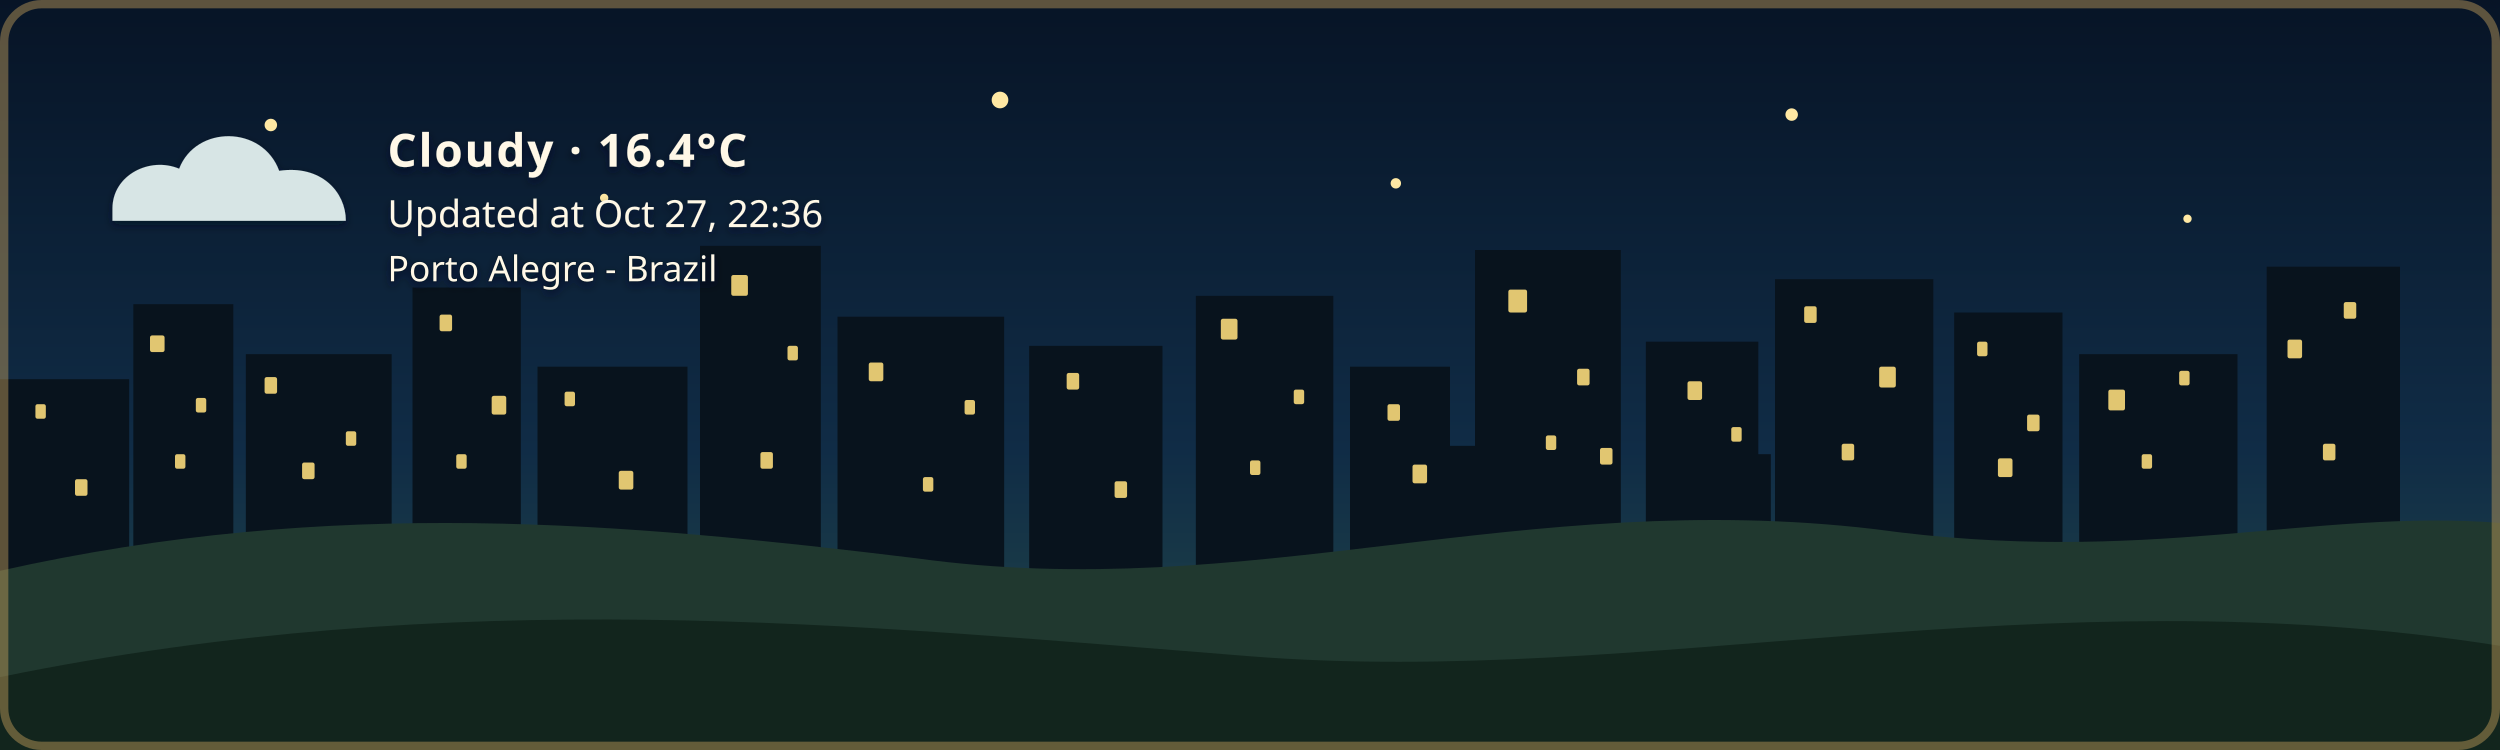
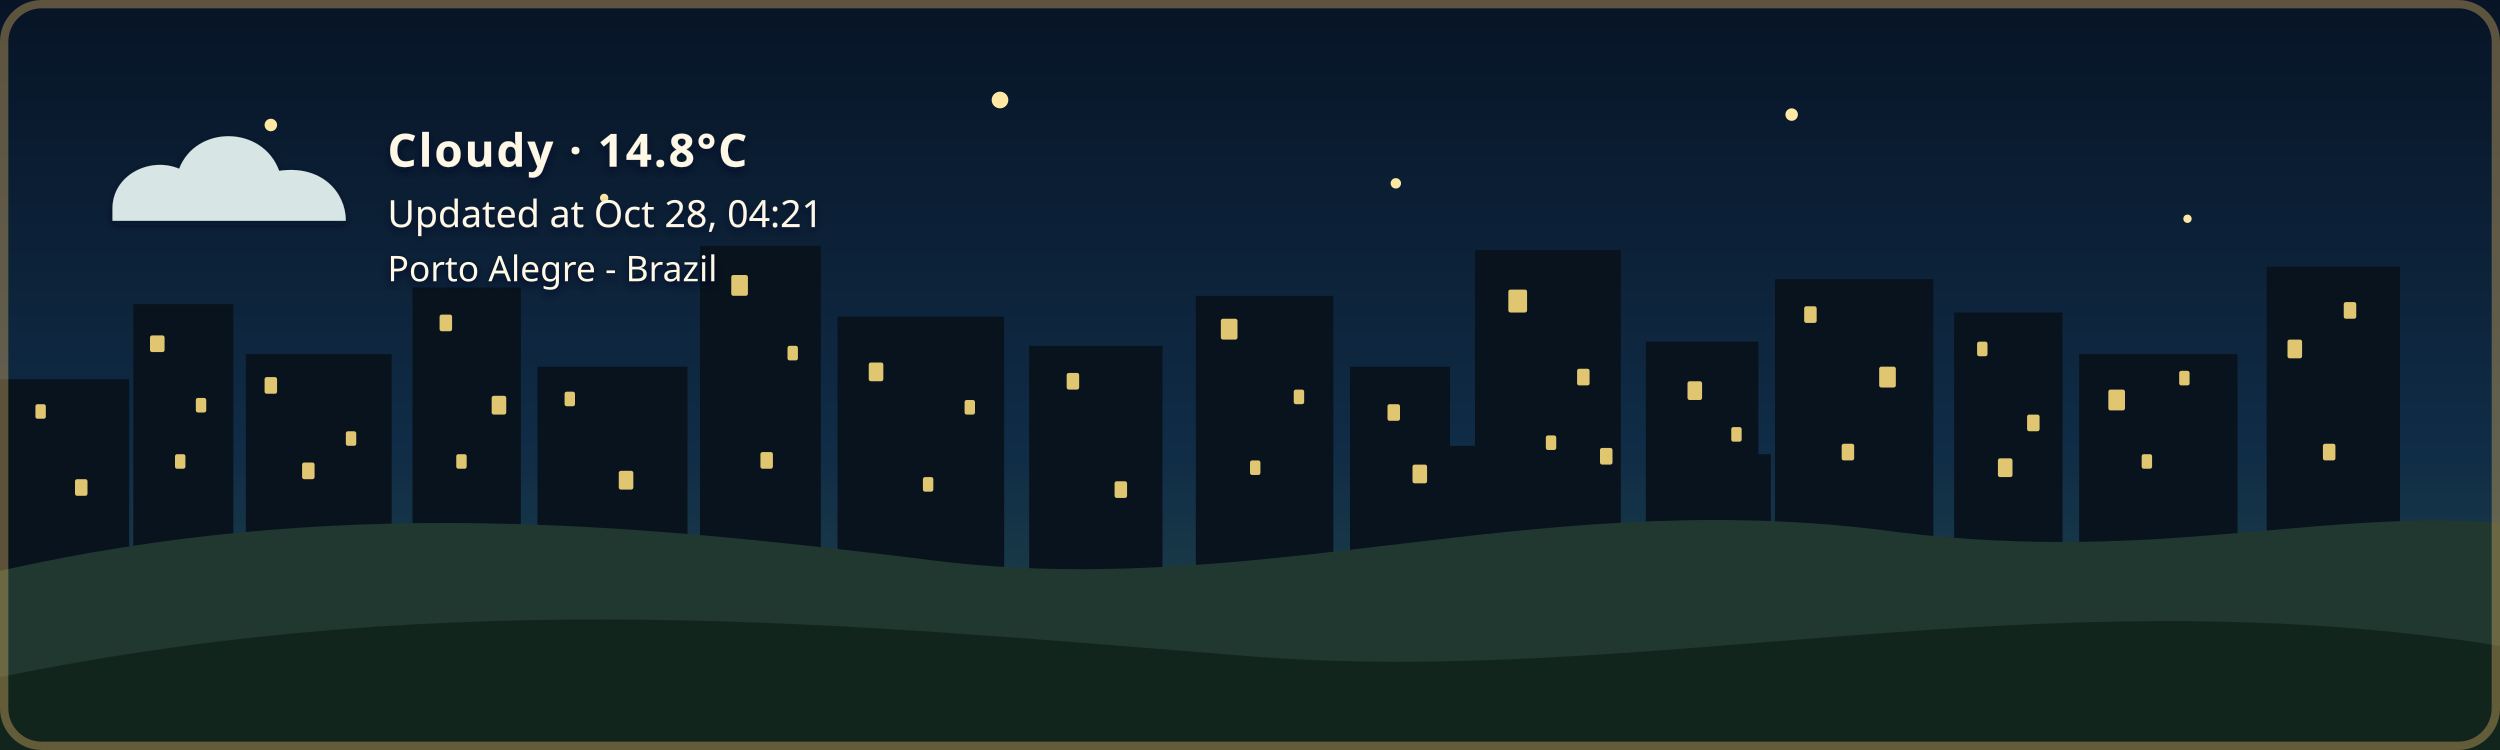
- <svg xmlns="http://www.w3.org/2000/svg" width="1200" height="360" viewBox="0 0 1200 360" role="img" aria-labelledby="title description" class="github-time-night weather-cloudy alert-none" data-temperature="16.4°C" lang="en-US">
+ <svg xmlns="http://www.w3.org/2000/svg" width="1200" height="360" viewBox="0 0 1200 360" role="img" aria-labelledby="title description" class="github-time-night weather-cloudy alert-none" data-temperature="14.8°C" lang="en-US">
  <defs>
    <linearGradient id="daySky" x1="0" y1="0" x2="0" y2="1">
      <stop offset="0%" stop-color="#87c9e8" />
      <stop offset="65%" stop-color="#f6d99a" />
      <stop offset="100%" stop-color="#f4b66e" />
    </linearGradient>
    <linearGradient id="sunsetSky" x1="0" y1="0" x2="0" y2="1">
      <stop offset="0%" stop-color="#4d568f" />
      <stop offset="55%" stop-color="#d46a66" />
      <stop offset="100%" stop-color="#f4a259" />
    </linearGradient>
    <linearGradient id="nightSky" x1="0" y1="0" x2="0" y2="1">
      <stop offset="0%" stop-color="#071426" />
      <stop offset="60%" stop-color="#102c46" />
      <stop offset="100%" stop-color="#244b4a" />
    </linearGradient>
    <linearGradient id="dawnSky" x1="0" y1="0" x2="0" y2="1">
      <stop offset="0%" stop-color="#766b9f" />
      <stop offset="55%" stop-color="#d7939b" />
      <stop offset="100%" stop-color="#f4c280" />
    </linearGradient>
    <radialGradient id="weatherSunFill" cx="35%" cy="30%" r="72%">
      <stop offset="0%" stop-color="#fff4b8" />
      <stop offset="58%" stop-color="#ffdc7a" />
      <stop offset="100%" stop-color="#f2b84f" />
    </radialGradient>
    <linearGradient id="weatherMoonFill" x1="0" y1="0" x2="1" y2="1">
      <stop offset="0%" stop-color="#fff4bd" />
      <stop offset="62%" stop-color="#ffe08a" />
      <stop offset="100%" stop-color="#e9b957" />
    </linearGradient>
    <filter id="weatherContentShadow" x="-20" y="-20" width="500" height="180" filterUnits="userSpaceOnUse">
      <feGaussianBlur in="SourceAlpha" stdDeviation="2" result="shadowBlur" />
      <feOffset in="shadowBlur" dx="0" dy="2" result="shadowOffset" />
      <feFlood flood-color="#071426" flood-opacity="0.65" result="shadowColor" />
      <feComposite in="shadowColor" in2="shadowOffset" operator="in" result="shadow" />
      <feMerge>
        <feMergeNode in="shadow" />
        <feMergeNode in="SourceGraphic" />
      </feMerge>
    </filter>
  </defs>
  <style>
    /* The sky state is updated by the GitHub Action based on local time. */

    .sky {
      animation: none !important;
    }

    .github-time-day .day-sky,
    .github-time-sunset .sunset-sky,
    .github-time-night .night-sky,
    .github-time-dawn .dawn-sky {
      opacity: 1;
    }

    .github-time-day .sunset-sky,
    .github-time-day .night-sky,
    .github-time-day .dawn-sky,
    .github-time-sunset .day-sky,
    .github-time-sunset .night-sky,
    .github-time-sunset .dawn-sky,
    .github-time-night .day-sky,
    .github-time-night .sunset-sky,
    .github-time-night .dawn-sky,
    .github-time-dawn .day-sky,
    .github-time-dawn .sunset-sky,
    .github-time-dawn .night-sky {
      opacity: 0;
    }

    .github-time-day .day-sky,
    .github-time-sunset .sunset-sky,
    .github-time-night .night-sky,
    .github-time-dawn .dawn-sky {
      animation: sky-fade-in 2.5s ease both !important;
    }

    .weather-effect {
      display: none;
    }

    .github-time-night.weather-clear .weather-moon,
    .github-time-day.weather-clear .weather-sun,
    .github-time-sunset.weather-clear .weather-sun,
    .github-time-dawn.weather-clear .weather-sun,
    .weather-cloudy .weather-cloud,
    .weather-rain .weather-cloud,
    .weather-rain .weather-rainfall,
    .weather-wind-rain .weather-cloud,
    .weather-wind-rain .weather-wind,
    .weather-wind-rain .weather-wind-rainfall,
    .weather-storm .weather-cloud,
    .weather-storm .weather-rainfall,
    .weather-storm .weather-lightning,
    .weather-snow .weather-cloud,
    .weather-snow .weather-snowfall {
      display: block;
    }

    .weather-sun {
      transform-box: fill-box;
      transform-origin: center;
      animation: weather-pulse 4s ease-in-out infinite;
    }

    .weather-moon {
      animation: moon-glow 4s ease-in-out infinite;
    }

    .weather-cloud path {
      animation: cloud-drift 8s ease-in-out infinite alternate;
    }

    .weather-rainfall path {
      animation: rain-fall 1.4s linear infinite;
    }

    .weather-rainfall path:nth-child(2) {
      animation-delay: 0.35s;
    }

    .weather-rainfall path:nth-child(3) {
      animation-delay: 0.7s;
    }

    .weather-wind-rainfall path {
      animation: wind-rain-fall 1.15s linear infinite;
    }

    .weather-wind-rainfall path:nth-child(2) {
      animation-delay: 0.3s;
    }

    .weather-wind-rainfall path:nth-child(3) {
      animation-delay: 0.6s;
    }

    .weather-wind path {
      animation: wind-sweep 1.8s ease-in-out infinite;
    }

    .weather-wind path:nth-child(2) {
      animation-delay: 0.45s;
    }

    .weather-snowfall circle {
      animation: snow-fall 3s ease-in-out infinite;
    }

    .weather-snowfall circle:nth-child(2) {
      animation-delay: 1s;
    }

    .weather-snowfall circle:nth-child(3) {
      animation-delay: 2s;
    }

    .weather-lightning {
      animation: lightning-flash 4s ease-in-out infinite;
    }

    svg.github-time-day .city-back,
    svg.github-time-day .city-mid {
      fill: #36545a;
    }

    svg.github-time-sunset .city-back,
    svg.github-time-sunset .city-mid {
      fill: #303247;
    }

    svg.github-time-night .city-back,
    svg.github-time-night .city-mid {
      fill: #08131d;
    }

    svg.github-time-dawn .city-back,
    svg.github-time-dawn .city-mid {
      fill: #404158;
    }

    .city-window {
      opacity: 0;
      fill: #f8d97a;
    }

    svg.github-time-night .city-window,
    svg.github-time-dawn .city-window,
    svg.github-time-sunset .city-window {
      opacity: 0.9;
    }

    .city-window rect {
      animation: city-window-toggle-a 20s steps(1, end) infinite;
    }

    .city-window rect:nth-child(3n) {
      animation-name: city-window-toggle-b;
      animation-delay: -4s;
    }

    .city-window rect:nth-child(4n) {
      animation-name: city-window-toggle-c;
      animation-delay: -9s;
    }

    .city-window rect:nth-child(5n) {
      animation-name: city-window-toggle-d;
      animation-delay: -13s;
    }

    .city-window rect:nth-child(7n) {
      animation-name: city-window-toggle-e;
      animation-delay: -17s;
    }

    #weather-alert-level,
    #weather-alert-detail {
      display: none;
    }

    svg.alert-yellow #weather-alert-level,
    svg.alert-yellow #weather-alert-detail,
    svg.alert-orange #weather-alert-level,
    svg.alert-orange #weather-alert-detail,
    svg.alert-red #weather-alert-level,
    svg.alert-red #weather-alert-detail {
      display: block;
    }

    svg.alert-yellow #weather-alert-level {
      fill: #f4d35e;
    }

    svg.alert-yellow #weather-alert-detail {
      fill: #fff3b3;
    }

    svg.alert-orange #weather-alert-level {
      fill: #f9a74f;
    }

    svg.alert-orange #weather-alert-detail {
      fill: #ffd0a0;
    }

    svg.alert-red #weather-alert-level {
      fill: #ff675c;
    }

    svg.alert-red #weather-alert-detail {
      fill: #ffc2bf;
    }

    #weather-description,
    #weather-time,
    #weather-alert-level,
    #weather-alert-detail,
    #weather-location {
      animation: info-fade-in 1.5s ease both;
      font-family: sans-serif;
    }

    #weather-description {
      letter-spacing: 0.04em;
    }

    @keyframes sky-fade-in {
      from {
        opacity: 0;
      }

      to {
        opacity: 1;
      }
    }

    @keyframes info-fade-in {
      from {
        opacity: 0;
        transform: translateY(6px);
      }

      to {
        opacity: 1;
        transform: translateY(0);
      }
    }

    @keyframes weather-pulse {
      0%,
      100% {
        opacity: 0.85;
        transform: scale(0.96);
      }

      50% {
        opacity: 1;
        transform: scale(1.04);
      }
    }

    @keyframes moon-glow {
      0%,
      100% {
        opacity: 0.8;
      }

      50% {
        opacity: 1;
      }
    }

    @keyframes cloud-drift {
      from {
        transform: translateX(-5px);
      }

      to {
        transform: translateX(8px);
      }
    }

    @keyframes rain-fall {
      0% {
        opacity: 0;
        transform: translateY(-7px);
      }

      25%,
      75% {
        opacity: 1;
      }

      100% {
        opacity: 0;
        transform: translateY(10px);
      }
    }

    @keyframes wind-rain-fall {
      0% {
        opacity: 0;
        transform: translate(-6px, -5px);
      }

      25%,
      75% {
        opacity: 1;
      }

      100% {
        opacity: 0;
        transform: translate(8px, 10px);
      }
    }

    @keyframes wind-sweep {
      0%,
      100% {
        opacity: 0.3;
        transform: translateX(-7px);
      }

      50% {
        opacity: 1;
        transform: translateX(6px);
      }
    }

    @keyframes snow-fall {
      0%,
      100% {
        opacity: 0.35;
        transform: translateY(-5px);
      }

      50% {
        opacity: 1;
        transform: translate(5px, 8px);
      }
    }

    @keyframes lightning-flash {
      0%,
      88%,
      100% {
        opacity: 0;
      }

      90%,
      93% {
        opacity: 1;
      }
    }

    @keyframes city-window-toggle-a {
      0%,
      19%,
      61%,
      100% {
        opacity: 1;
      }

      20%,
      60% {
        opacity: 0;
      }
    }

    @keyframes city-window-toggle-b {
      0%,
      34%,
      76%,
      100% {
        opacity: 0;
      }

      35%,
      75% {
        opacity: 1;
      }
    }

    @keyframes city-window-toggle-c {
      0%,
      24%,
      46%,
      100% {
        opacity: 1;
      }

      25%,
      45% {
        opacity: 0;
      }
    }

    @keyframes city-window-toggle-d {
      0%,
      49%,
      86%,
      100% {
        opacity: 1;
      }

      50%,
      85% {
        opacity: 0;
      }
    }

    @keyframes city-window-toggle-e {
      0%,
      14%,
      56%,
      100% {
        opacity: 0;
      }

      15%,
      55% {
        opacity: 1;
      }
    }

    .stars {
      opacity: 0;
    }

    .github-time-sunset .stars,
    .github-time-dawn .stars {
      opacity: 0.35;
    }

    .github-time-night .stars {
      opacity: 1;
    }

    .star {
      animation: twinkle 2.5s ease-in-out infinite;
      transform-box: fill-box;
      transform-origin: center;
    }

    .star:nth-child(2) {
      animation-delay: 0.5s;
    }

    .star:nth-child(3) {
      animation-delay: 1s;
    }

    .star:nth-child(4) {
      animation-delay: 1.5s;
    }

    @keyframes twinkle {
      0%,
      100% {
        opacity: 0.25;
        transform: scale(0.8);
      }

      50% {
        opacity: 1;
        transform: scale(1.25);
      }
    }

    /*
     * Disable animations when the visitor has requested reduced motion.
     */
    @media (prefers-reduced-motion: reduce) {
      .sky,
      .stars,
      .star,
      .weather-sun,
      .weather-moon,
      .weather-cloud path,
      .weather-rainfall path,
      .weather-wind-rainfall path,
      .weather-wind path,
      .weather-snowfall circle,
      .weather-lightning,
      .city-window rect,
      #weather-description,
      #weather-time,
      #weather-alert-level,
      #weather-alert-detail,
      #weather-location {
        animation: none !important;
      }
    }
  </style>
  <g id="skies">
    <rect class="sky day-sky" width="1200" height="360" fill="url(#daySky)" />
    <rect class="sky sunset-sky" width="1200" height="360" fill="url(#sunsetSky)" />
    <rect class="sky night-sky" width="1200" height="360" fill="url(#nightSky)" />
    <rect class="sky dawn-sky" width="1200" height="360" fill="url(#dawnSky)" />
  </g>
  <g class="stars" fill="#ffe8a3">
    <circle class="star" cx="130" cy="60" r="3" />
    <circle class="star" cx="290" cy="95" r="2" />
    <circle class="star" cx="480" cy="48" r="4" />
    <circle class="star" cx="670" cy="88" r="2.5" />
    <circle class="star" cx="860" cy="55" r="3" />
    <circle class="star" cx="1050" cy="105" r="2" />
  </g>
  <g class="city-shape">
    <g class="city-back">
      <rect x="0" y="182" width="62" height="94" />
      <rect x="64" y="146" width="48" height="130" />
      <rect x="118" y="170" width="70" height="106" />
      <rect x="198" y="138" width="52" height="138" />
      <rect x="258" y="176" width="72" height="100" />
      <rect x="336" y="118" width="58" height="158" />
      <rect x="402" y="152" width="80" height="124" />
      <rect x="494" y="166" width="64" height="110" />
      <rect x="574" y="142" width="66" height="134" />
      <rect x="648" y="176" width="48" height="100" />
      <rect x="708" y="120" width="70" height="156" />
      <rect x="790" y="164" width="54" height="112" />
      <rect x="852" y="134" width="76" height="142" />
      <rect x="938" y="150" width="52" height="126" />
      <rect x="998" y="170" width="76" height="106" />
      <rect x="1088" y="128" width="64" height="148" />
    </g>
    <g class="city-mid">
      <rect x="24" y="226" width="28" height="50" />
      <rect x="88" y="210" width="18" height="66" />
      <rect x="148" y="218" width="22" height="58" />
      <rect x="214" y="206" width="22" height="70" />
      <rect x="282" y="210" width="18" height="66" />
      <rect x="362" y="206" width="22" height="70" />
      <rect x="430" y="220" width="18" height="56" />
      <rect x="528" y="220" width="20" height="56" />
      <rect x="606" y="214" width="22" height="62" />
      <rect x="690" y="214" width="18" height="62" />
      <rect x="754" y="208" width="18" height="68" />
      <rect x="830" y="218" width="20" height="58" />
      <rect x="892" y="214" width="18" height="62" />
      <rect x="960" y="224" width="18" height="52" />
      <rect x="1018" y="218" width="22" height="58" />
      <rect x="1108" y="210" width="18" height="66" />
    </g>
    <g class="city-window">
      <rect x="17" y="194" width="5" height="7" rx="1" />
      <rect x="36" y="230" width="6" height="8" rx="1" />
      <rect x="72" y="161" width="7" height="8" rx="1" />
      <rect x="84" y="218" width="5" height="7" rx="1" />
      <rect x="94" y="191" width="5" height="7" rx="1" />
      <rect x="127" y="181" width="6" height="8" rx="1" />
      <rect x="145" y="222" width="6" height="8" rx="1" />
      <rect x="166" y="207" width="5" height="7" rx="1" />
      <rect x="211" y="151" width="6" height="8" rx="1" />
      <rect x="219" y="218" width="5" height="7" rx="1" />
      <rect x="236" y="190" width="7" height="9" rx="1" />
      <rect x="271" y="188" width="5" height="7" rx="1" />
      <rect x="297" y="226" width="7" height="9" rx="1" />
      <rect x="351" y="132" width="8" height="10" rx="1" />
      <rect x="365" y="217" width="6" height="8" rx="1" />
      <rect x="378" y="166" width="5" height="7" rx="1" />
      <rect x="417" y="174" width="7" height="9" rx="1" />
      <rect x="443" y="229" width="5" height="7" rx="1" />
      <rect x="463" y="192" width="5" height="7" rx="1" />
      <rect x="512" y="179" width="6" height="8" rx="1" />
      <rect x="535" y="231" width="6" height="8" rx="1" />
      <rect x="586" y="153" width="8" height="10" rx="1" />
      <rect x="600" y="221" width="5" height="7" rx="1" />
      <rect x="621" y="187" width="5" height="7" rx="1" />
      <rect x="666" y="194" width="6" height="8" rx="1" />
      <rect x="678" y="223" width="7" height="9" rx="1" />
      <rect x="724" y="139" width="9" height="11" rx="1" />
      <rect x="742" y="209" width="5" height="7" rx="1" />
      <rect x="757" y="177" width="6" height="8" rx="1" />
      <rect x="768" y="215" width="6" height="8" rx="1" />
      <rect x="810" y="183" width="7" height="9" rx="1" />
      <rect x="831" y="205" width="5" height="7" rx="1" />
      <rect x="866" y="147" width="6" height="8" rx="1" />
      <rect x="884" y="213" width="6" height="8" rx="1" />
      <rect x="902" y="176" width="8" height="10" rx="1" />
      <rect x="949" y="164" width="5" height="7" rx="1" />
      <rect x="959" y="220" width="7" height="9" rx="1" />
      <rect x="973" y="199" width="6" height="8" rx="1" />
      <rect x="1012" y="187" width="8" height="10" rx="1" />
      <rect x="1028" y="218" width="5" height="7" rx="1" />
      <rect x="1046" y="178" width="5" height="7" rx="1" />
      <rect x="1098" y="163" width="7" height="9" rx="1" />
      <rect x="1115" y="213" width="6" height="8" rx="1" />
      <rect x="1125" y="145" width="6" height="8" rx="1" />
    </g>
  </g>
  <g transform="translate(54 48)" filter="url(#weatherContentShadow)">
    <g class="weather-effect weather-sun">
      <circle cx="34" cy="34" r="23" fill="url(#weatherSunFill)" />
      <g stroke="#ffd66f" stroke-width="4" stroke-linecap="round">
        <path d="M 34 0 V 8" />
        <path d="M 34 60 V 68" />
        <path d="M 0 34 H 8" />
        <path d="M 60 34 H 68" />
        <path d="M 10 10 L 16 16" />
        <path d="M 52 52 L 58 58" />
        <path d="M 58 10 L 52 16" />
        <path d="M 16 52 L 10 58" />
      </g>
    </g>
    <g class="weather-effect weather-moon">
      <path d="M 54 4 C 38 7, 26 20, 26 36 C 26 53, 39 66, 56 66 C 65 66, 74 62, 80 56 C 76 57, 72 58, 68 58 C 51 58, 38 45, 38 28 C 38 18, 44 9, 54 4 Z" fill="url(#weatherMoonFill)" />
    </g>
    <g class="weather-effect weather-cloud" fill="#d7e5e5">
      <path d="M 0 52 C 0 36, 18 27, 32 33 C 40 12, 72 12, 80 34 C 100 31, 112 44, 112 58 H 0 Z" />
    </g>
    <g class="weather-effect weather-rainfall" stroke="#b9e3ed" stroke-width="4" stroke-linecap="round">
      <path d="M 22 72 l -7 17" />
      <path d="M 52 72 l -7 17" />
      <path d="M 82 72 l -7 17" />
    </g>
    <g class="weather-effect weather-wind-rainfall" stroke="#b9e3ed" stroke-width="4" stroke-linecap="round">
      <path d="M 50 70 l -10 19" />
      <path d="M 75 70 l -10 19" />
      <path d="M 100 70 l -10 19" />
    </g>
    <g class="weather-effect weather-wind" fill="none" stroke="#eef8ff" stroke-width="3.5" stroke-linecap="round">
      <path d="M 2 73 C 12 68, 22 68, 32 72" />
      <path d="M 2 88 C 13 83, 24 83, 34 87" />
    </g>
    <g class="weather-effect weather-lightning" fill="#ffe37b">
      <path d="M 62 68 l -14 27 h 12 l -7 20 l 24 -31 h -13 z" />
    </g>
    <g class="weather-effect weather-snowfall" fill="#eef8ff">
      <circle cx="22" cy="78" r="4" />
      <circle cx="52" cy="91" r="4" />
      <circle cx="82" cy="78" r="4" />
    </g>
-     <text id="weather-description" x="132" y="32" fill="#fff8e7" font-family="sans-serif" font-size="22" font-weight="600">Cloudy · 16.4°C</text>
-     <text id="weather-time" x="132" y="61" fill="#fff8e7" font-family="sans-serif" font-size="18">Updated at Oct 27, 22:36</text>
+     <text id="weather-description" x="132" y="32" fill="#fff8e7" font-family="sans-serif" font-size="22" font-weight="600">Cloudy · 14.8°C</text>
+     <text id="weather-time" x="132" y="61" fill="#fff8e7" font-family="sans-serif" font-size="18">Updated at Oct 28, 04:21</text>
    <text id="weather-alert-level" x="132" y="87" fill="#eaf3ff" font-family="sans-serif" font-size="12" font-weight="700" letter-spacing="1.8" />
    <text id="weather-alert-detail" x="132" y="108" fill="#eef7ff" font-family="sans-serif" font-size="14" opacity="0.9" />
    <text id="weather-location" x="132" y="87" fill="#fff8e7" stroke="#071426" stroke-width="0.8" stroke-opacity="0.65" paint-order="stroke fill" font-family="sans-serif" font-size="17" font-weight="500">Porto Alegre - Brazil</text>
  </g>
  <path d="       M 0 274       C 160 238, 300 251, 440 268       C 600 290, 730 234, 900 254       C 1030 272, 1110 244, 1200 251       L 1200 360       L 0 360       Z     " fill="#20382f" />
  <path d="       M 0 325       C 220 280, 410 300, 600 315       C 790 330, 980 275, 1200 310       L 1200 360       L 0 360       Z     " fill="#12251d" />
  <rect x="2" y="2" width="1196" height="356" rx="18" fill="none" stroke="#c6a15b" stroke-width="4" stroke-opacity="0.45" />
</svg>
